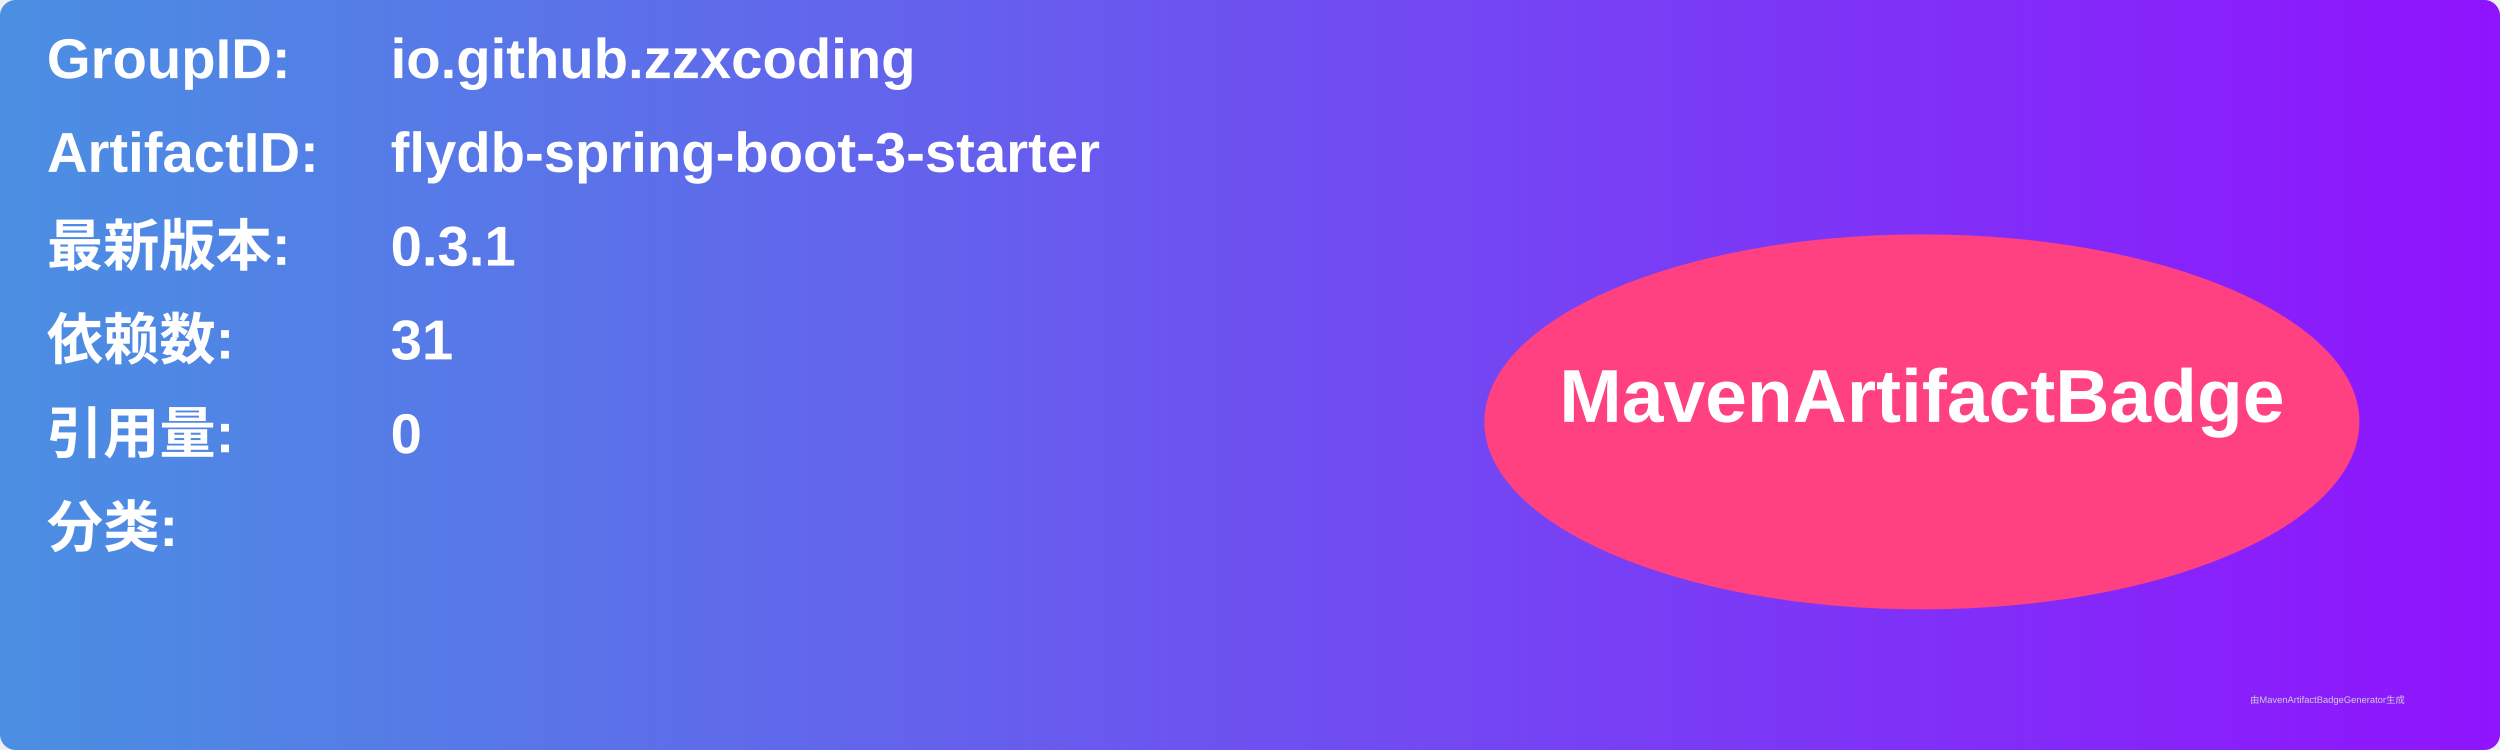
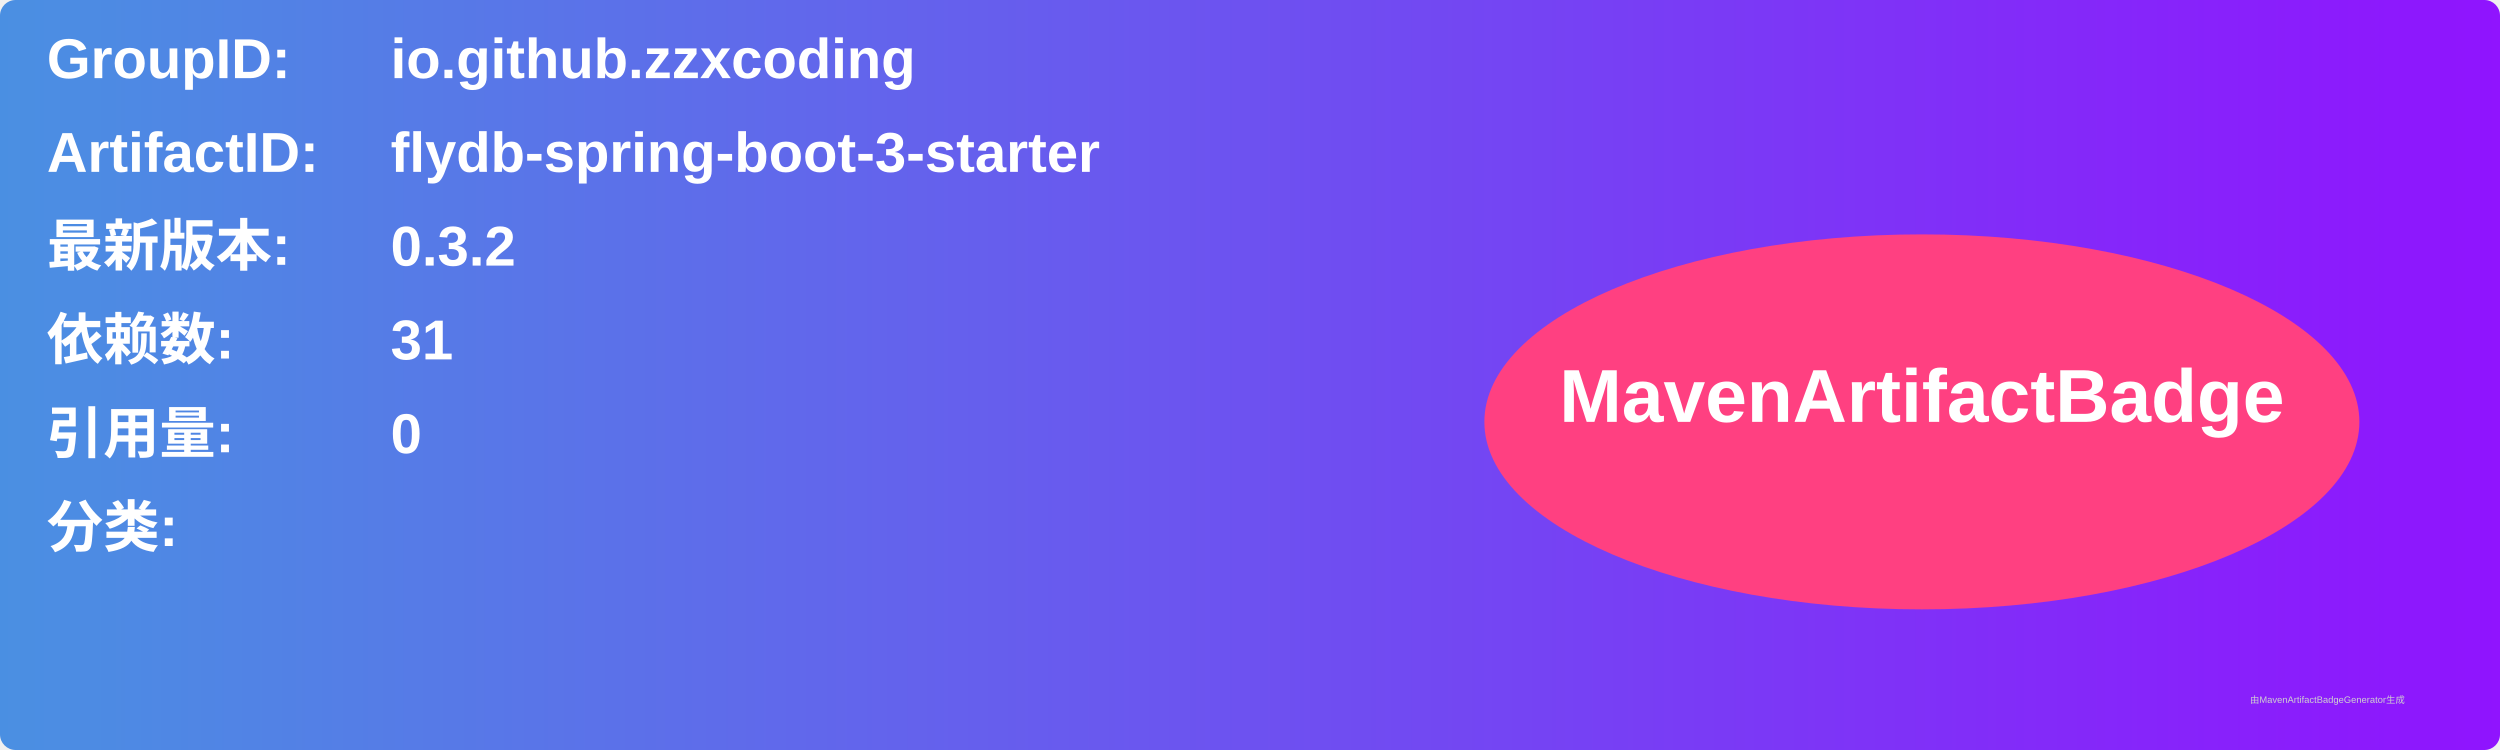
<svg xmlns="http://www.w3.org/2000/svg" width="800" height="240" viewBox="0 0 800 240">
  <linearGradient id="grad" x1="0%" y1="0%" x2="100%" y2="0%">
    <stop offset="0%" stop-color="#4a90e2" />
    <stop offset="100%" stop-color="#9013fe" />
  </linearGradient>
  <rect width="100%" height="100%" rx="5" ry="5" fill="url(#grad)" />
  <g transform="translate(15, 15)">
    <text x="0" y="10" font-family="Arial" font-size="18" fill="white" font-weight="bold" width="260">GroupID:</text>
    <text x="110" y="10" font-family="Arial" font-size="18" fill="white" font-weight="bold" width="460">io.github.zzxcoding</text>
    <text x="0" y="40" font-family="Arial" font-size="18" fill="white" font-weight="bold" width="260">ArtifactID:</text>
    <text x="110" y="40" font-family="Arial" font-size="18" fill="white" font-weight="bold" width="460">flydb-spring-boot-3-starter</text>
    <text x="0" y="70" font-family="Arial" font-size="18" fill="white" font-weight="bold">最新版本:</text>
    <text x="110" y="70" font-family="Arial" font-size="18" fill="white" font-weight="bold">
-       <tspan font-weight="bold">0.3.1</tspan>
+       <tspan font-weight="bold">0.3.2</tspan>
    </text>
    <text x="0" y="100" font-family="Arial" font-size="18" fill="white" font-weight="bold">依赖数: </text>
    <text x="110" y="100" font-family="Arial" font-size="18" fill="white">
      <tspan font-weight="bold">31</tspan>
    </text>
    <text x="0" y="130" font-family="Arial" font-size="18" fill="white" font-weight="bold">引用量: </text>
    <text x="110" y="130" font-family="Arial" font-size="18" fill="white">
      <tspan font-weight="bold">0</tspan>
    </text>
    <text x="0" y="160" font-family="Arial" font-size="18" fill="white" font-weight="bold">分类:</text>
    <text x="10" y="190" font-family="Arial" font-size="10" fill="white">
      <tspan font-weight="bold" />
    </text>
    <ellipse cx="600" cy="120" rx="140" ry="60" fill="#ff4081" />
    <text x="600" y="120" text-anchor="middle" font-family="Arial" font-size="24" fill="white" font-weight="bold">MavenArtifactBadge</text>
  </g>
  <text x="720" y="225" font-family="Arial" font-size="3" fill="#d0d0d0">由MavenArtifactBadgeGenerator生成</text>
</svg>
